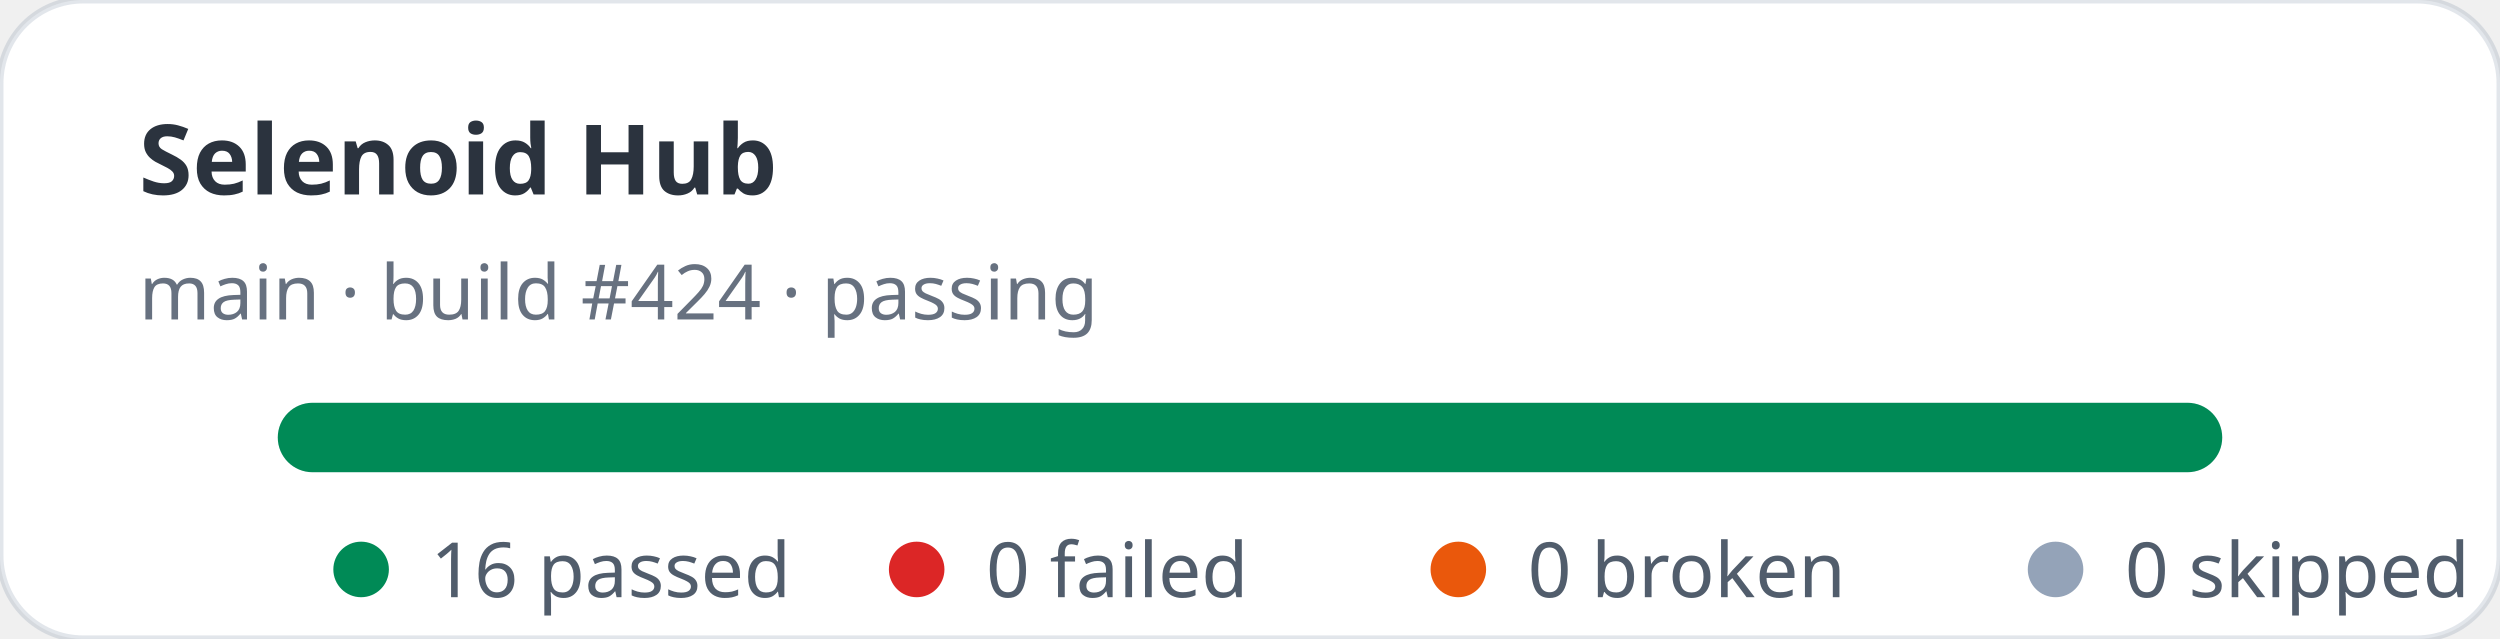
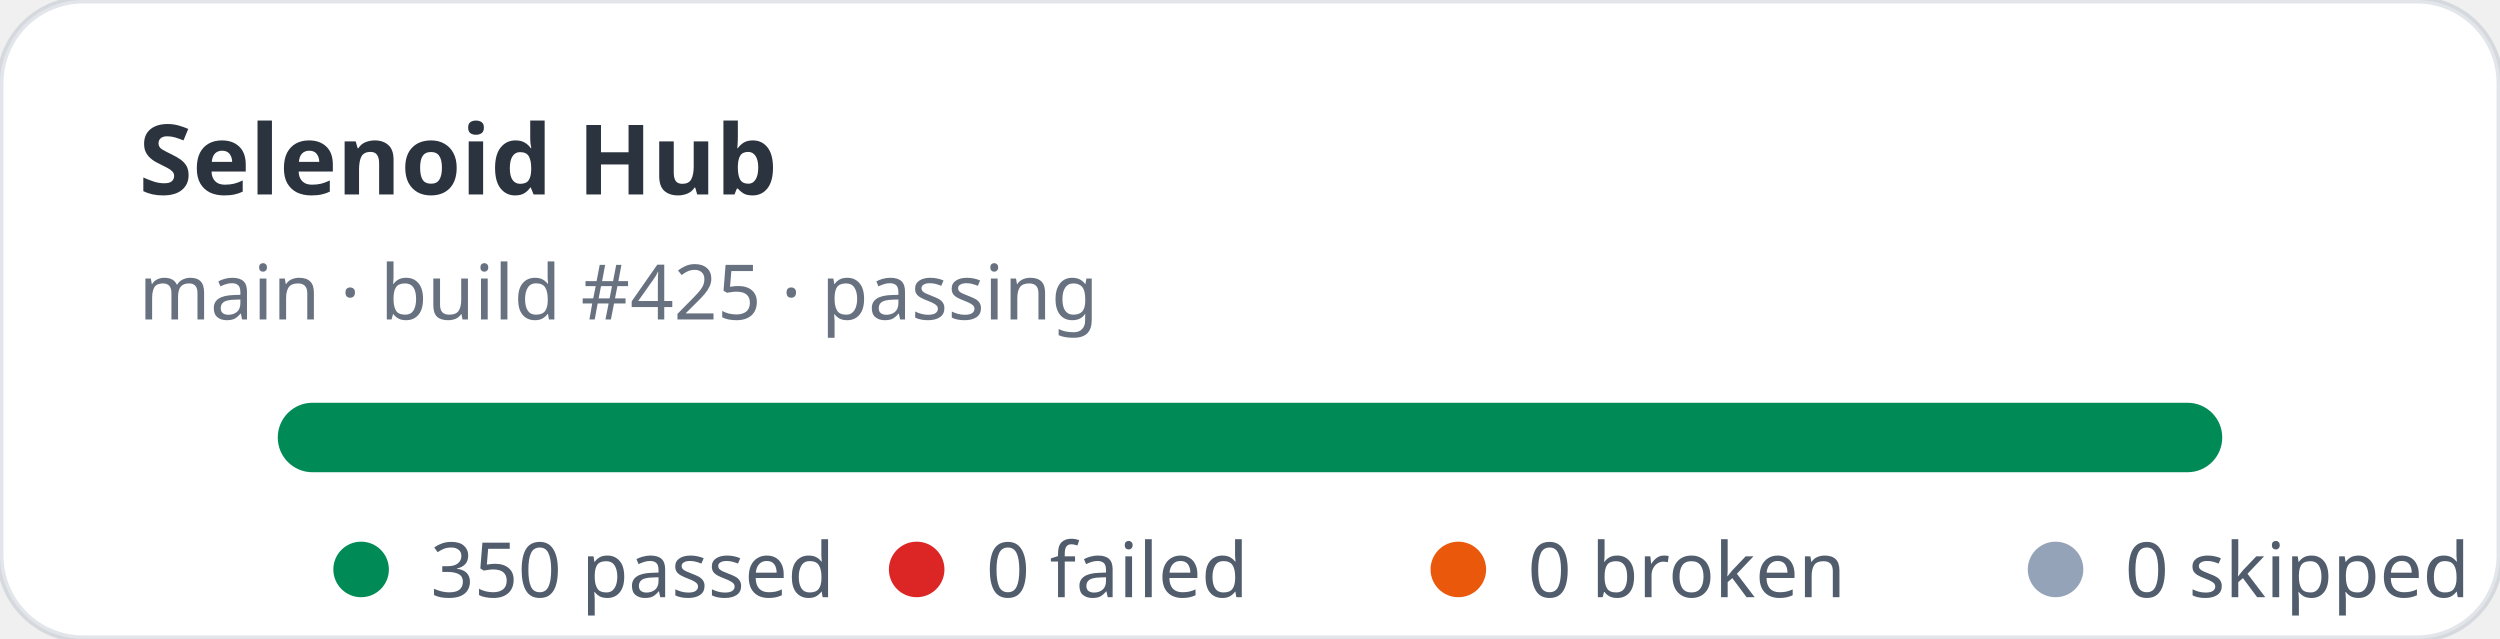
- <svg xmlns="http://www.w3.org/2000/svg" width="360" height="92" viewBox="0 0 360 92" role="img" aria-label="Selenoid Hub stats: 16 passed, 0 failed">
+ <svg xmlns="http://www.w3.org/2000/svg" width="360" height="92" viewBox="0 0 360 92" role="img" aria-label="Selenoid Hub stats: 350 passed, 0 failed">
  <rect width="360" height="92" rx="12" fill="#ffffff" stroke="rgba(11,48,86,0.12)" />
  <text x="20" y="28" fill="rgba(1,10,24,0.83)" font-family="ui-sans-serif,system-ui,sans-serif" font-size="14" font-weight="700">Selenoid Hub</text>
-   <text x="20" y="46" fill="rgba(2,19,44,0.6)" font-family="ui-sans-serif,system-ui,sans-serif" font-size="11">main · build #424 · passing</text>
+   <text x="20" y="46" fill="rgba(2,19,44,0.6)" font-family="ui-sans-serif,system-ui,sans-serif" font-size="11">main · build #425 · passing</text>
  <rect x="40" y="58" width="280" height="10" rx="5" fill="#e2e8f0" />
  <rect x="40" y="58" width="280" height="10" rx="5" fill="#008a56" />
  <g font-family="ui-sans-serif,system-ui,sans-serif" font-size="11" fill="rgba(1,18,40,0.68)">
    <circle cx="52" cy="82" r="4" fill="#008a56" />
-     <text x="62" y="86">16 passed</text>
+     <text x="62" y="86">350 passed</text>
    <circle cx="132" cy="82" r="4" fill="#dc2626" />
    <text x="142" y="86">0 failed</text>
    <circle cx="210" cy="82" r="4" fill="#ea580c" />
    <text x="220" y="86">0 broken</text>
    <circle cx="296" cy="82" r="4" fill="#94a3b8" />
    <text x="306" y="86">0 skipped</text>
  </g>
</svg>
